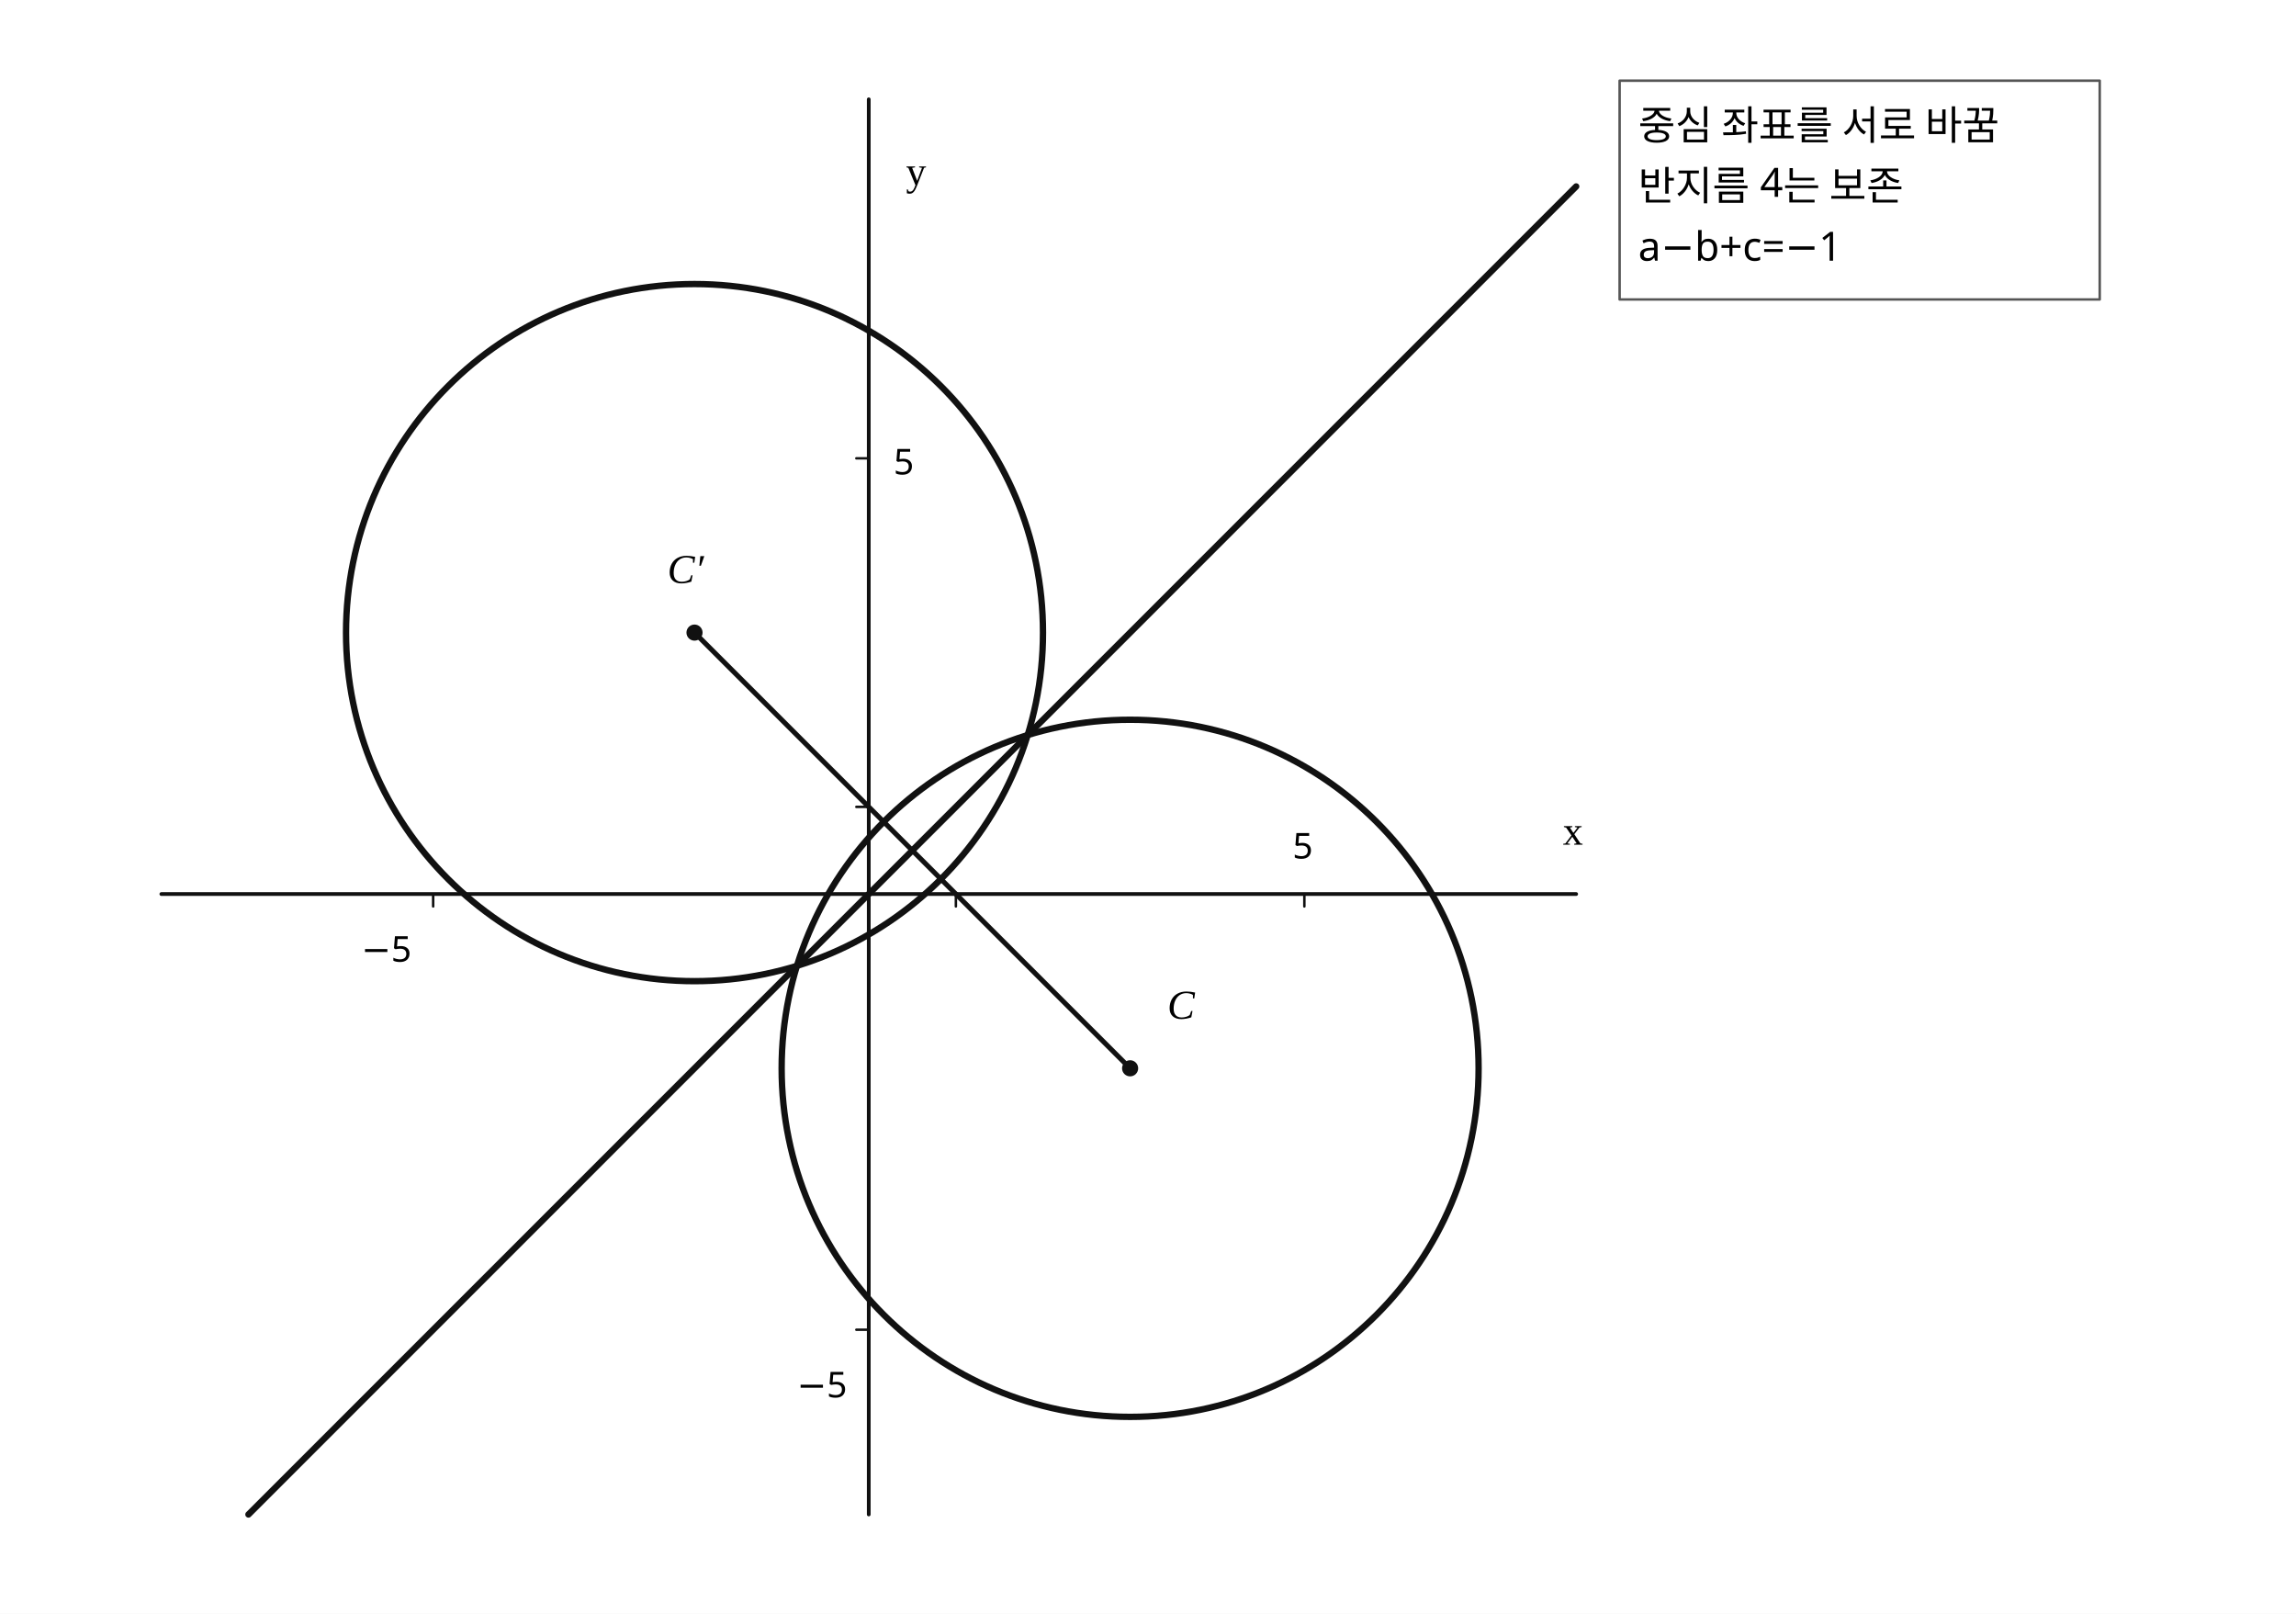
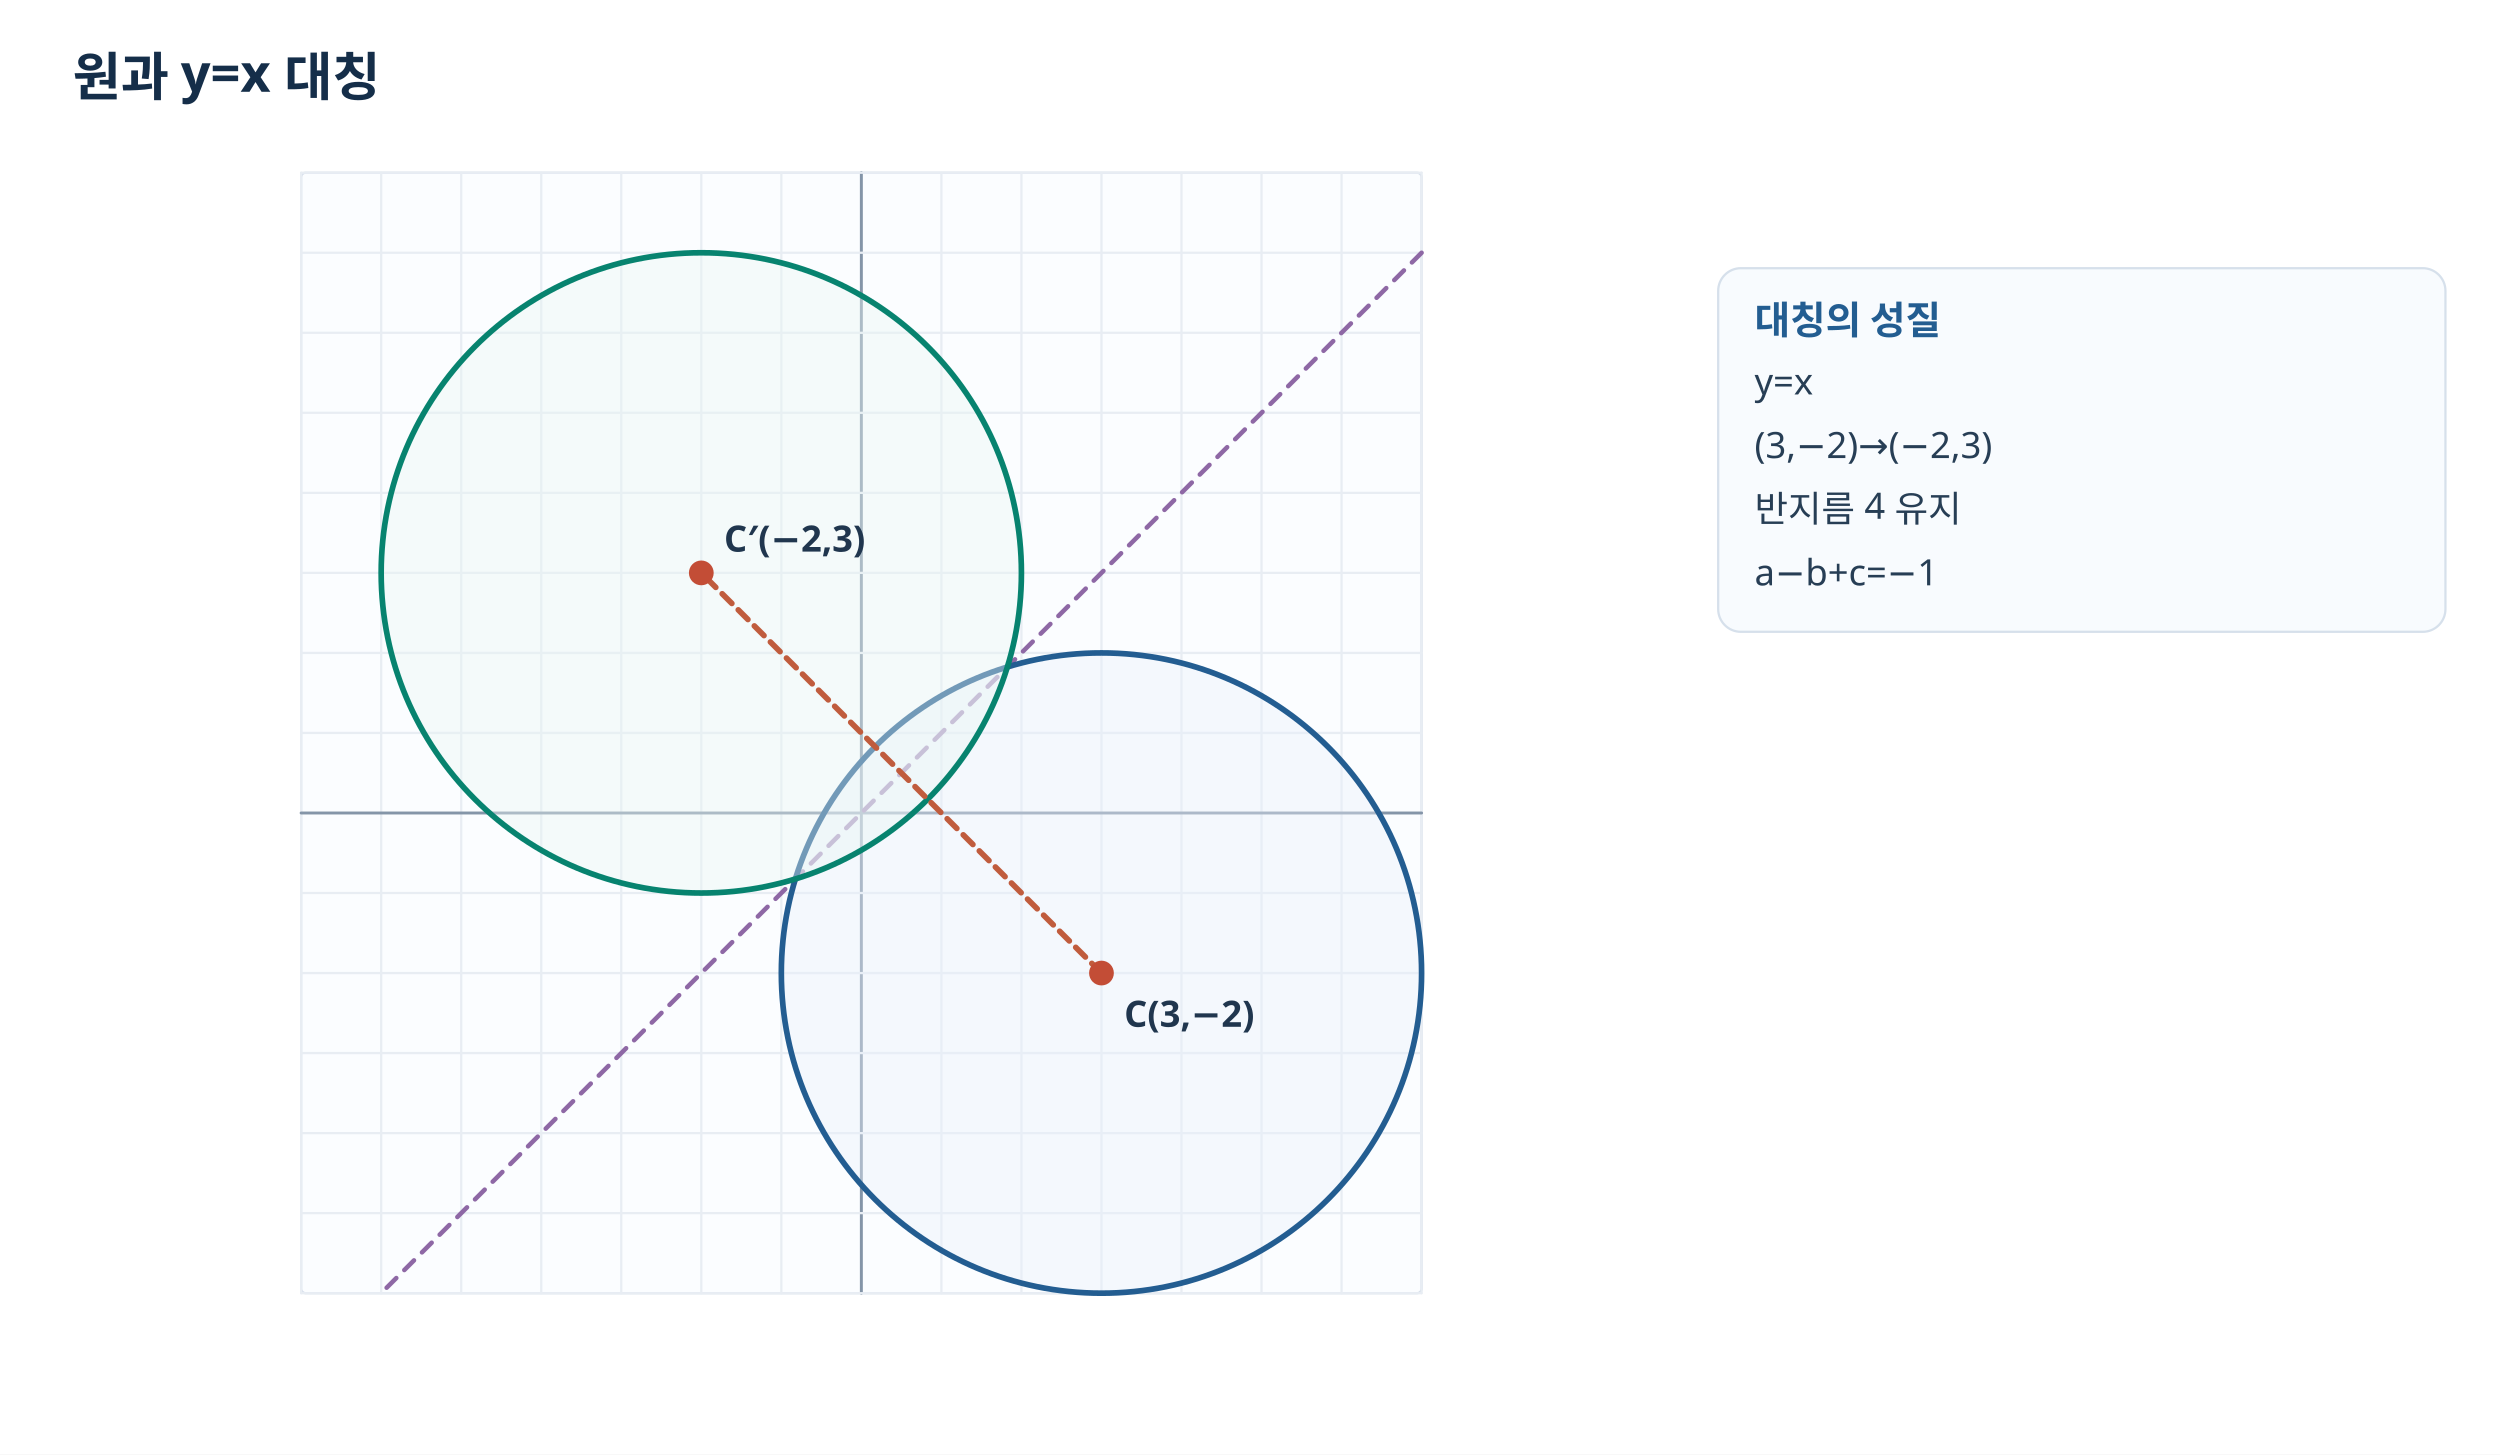
- <svg xmlns="http://www.w3.org/2000/svg" viewBox="0 0 740 520" width="740" height="520" preserveAspectRatio="xMidYMid meet" role="img" aria-labelledby="visual-title visual-desc" data-engine-version="geometry-visual-v1" data-geometry-style-version="AP_GEOMETRY_PRINT_V1_0_DRAFT" data-geometry-preset="GEOMETRY_STANDARD" data-graph-style-version="AP_GRAPH_PRINT_V1_1_DRAFT" data-geometry-mode="COORDINATE_GEOMETRY_HYBRID" data-axis-scale-mode="EQUAL_UNIT" data-geometry-fact-hash="70691bbf50c147bd85519b9360d88e626118ce06dc003727e81942f5e4d37090" data-visual-provenance="independent-facts-python" style="max-width:100%;height:auto;stroke-linejoin:round;stroke-linecap:round">
-   <rect width="740" height="520" fill="#fff" />
-   <g data-layer="30">
-     <line id="x-axis" data-role="axis" stroke="#111" stroke-width="1.2" fill="none" x1="52" y1="288.079" x2="508" y2="288.079" />
+ <svg xmlns="http://www.w3.org/2000/svg" width="1100" height="640" viewBox="0 0 1100 640" preserveAspectRatio="xMidYMid meet" role="img" aria-labelledby="visual-title visual-desc" data-engine-version="geometry-visual-v1" data-adapter="HANDCRAFTED_SVG" data-visual-spec-sha256="cf37634a1f395e535fcfaf6e4f6846bd9cd93f2b7735cf589abb71cd2c04f613" data-visual-provenance="problem-final-solution-frozen-facts" style="max-width:100%;height:auto;font-family:'Noto Sans KR','Malgun Gothic',sans-serif;stroke-linejoin:round;stroke-linecap:round">
+   <defs>
+     <style>text{font-family:'Noto Sans KR','Malgun Gothic',sans-serif}.grid{stroke:#e8edf3;stroke-width:1}.axis{stroke:#718298;stroke-width:1.5}.hint{fill:#63758b}.main{stroke:#235d91}.accent{stroke:#07836f}.warm{stroke:#c05c3d}.soft{stroke:#99a6b5}</style>
+     <clipPath id="clip-q5-plot">
+       <rect x="0" y="0" width="1200" height="800" />
+     </clipPath>
+   </defs>
+   <rect x="0" y="0" width="1100" height="640" fill="#fff" />
+   <text id="q5-title" data-label-kind="STUDENT_TEXT" x="32" y="34" text-anchor="start" dominant-baseline="middle" font-size="23" font-weight="700" fill="#152e49">원과 y=x 대칭</text>
+   <g clip-path="url(#clip-q5-plot)">
+     <rect id="q5-plot-frame" x="132.5" y="76" width="493" height="493" rx="2" fill="#fbfdff" stroke="#d5deea" />
+     <line id="q5-plot-gx--7" data-semantic-id="q5-plot-gx--7" x1="132.5" y1="569" x2="132.5" y2="76" stroke="#e8edf3" stroke-width="1" />
+     <line id="q5-plot-gx--6" data-semantic-id="q5-plot-gx--6" x1="167.714" y1="569" x2="167.714" y2="76" stroke="#e8edf3" stroke-width="1" />
+     <line id="q5-plot-gx--5" data-semantic-id="q5-plot-gx--5" x1="202.929" y1="569" x2="202.929" y2="76" stroke="#e8edf3" stroke-width="1" />
+     <line id="q5-plot-gx--4" data-semantic-id="q5-plot-gx--4" x1="238.143" y1="569" x2="238.143" y2="76" stroke="#e8edf3" stroke-width="1" />
+     <line id="q5-plot-gx--3" data-semantic-id="q5-plot-gx--3" x1="273.357" y1="569" x2="273.357" y2="76" stroke="#e8edf3" stroke-width="1" />
+     <line id="q5-plot-gx--2" data-semantic-id="q5-plot-gx--2" x1="308.571" y1="569" x2="308.571" y2="76" stroke="#e8edf3" stroke-width="1" />
+     <line id="q5-plot-gx--1" data-semantic-id="q5-plot-gx--1" x1="343.786" y1="569" x2="343.786" y2="76" stroke="#e8edf3" stroke-width="1" />
+     <line id="q5-plot-gx-0" data-semantic-id="q5-plot-gx-0" x1="379" y1="569" x2="379" y2="76" stroke="#8495a8" stroke-width="1.3" />
+     <line id="q5-plot-gx-1" data-semantic-id="q5-plot-gx-1" x1="414.214" y1="569" x2="414.214" y2="76" stroke="#e8edf3" stroke-width="1" />
+     <line id="q5-plot-gx-2" data-semantic-id="q5-plot-gx-2" x1="449.429" y1="569" x2="449.429" y2="76" stroke="#e8edf3" stroke-width="1" />
+     <line id="q5-plot-gx-3" data-semantic-id="q5-plot-gx-3" x1="484.643" y1="569" x2="484.643" y2="76" stroke="#e8edf3" stroke-width="1" />
+     <line id="q5-plot-gx-4" data-semantic-id="q5-plot-gx-4" x1="519.857" y1="569" x2="519.857" y2="76" stroke="#e8edf3" stroke-width="1" />
+     <line id="q5-plot-gx-5" data-semantic-id="q5-plot-gx-5" x1="555.071" y1="569" x2="555.071" y2="76" stroke="#e8edf3" stroke-width="1" />
+     <line id="q5-plot-gx-6" data-semantic-id="q5-plot-gx-6" x1="590.286" y1="569" x2="590.286" y2="76" stroke="#e8edf3" stroke-width="1" />
+     <line id="q5-plot-gx-7" data-semantic-id="q5-plot-gx-7" x1="625.5" y1="569" x2="625.5" y2="76" stroke="#e8edf3" stroke-width="1" />
+     <line id="q5-plot-gy--6" data-semantic-id="q5-plot-gy--6" x1="132.5" y1="569" x2="625.5" y2="569" stroke="#e8edf3" stroke-width="1" />
+     <line id="q5-plot-gy--5" data-semantic-id="q5-plot-gy--5" x1="132.5" y1="533.786" x2="625.5" y2="533.786" stroke="#e8edf3" stroke-width="1" />
+     <line id="q5-plot-gy--4" data-semantic-id="q5-plot-gy--4" x1="132.5" y1="498.571" x2="625.5" y2="498.571" stroke="#e8edf3" stroke-width="1" />
+     <line id="q5-plot-gy--3" data-semantic-id="q5-plot-gy--3" x1="132.5" y1="463.357" x2="625.5" y2="463.357" stroke="#e8edf3" stroke-width="1" />
+     <line id="q5-plot-gy--2" data-semantic-id="q5-plot-gy--2" x1="132.5" y1="428.143" x2="625.5" y2="428.143" stroke="#e8edf3" stroke-width="1" />
+     <line id="q5-plot-gy--1" data-semantic-id="q5-plot-gy--1" x1="132.5" y1="392.929" x2="625.5" y2="392.929" stroke="#e8edf3" stroke-width="1" />
+     <line id="q5-plot-gy-0" data-semantic-id="q5-plot-gy-0" x1="132.5" y1="357.714" x2="625.5" y2="357.714" stroke="#8495a8" stroke-width="1.3" />
+     <line id="q5-plot-gy-1" data-semantic-id="q5-plot-gy-1" x1="132.5" y1="322.5" x2="625.5" y2="322.5" stroke="#e8edf3" stroke-width="1" />
+     <line id="q5-plot-gy-2" data-semantic-id="q5-plot-gy-2" x1="132.5" y1="287.286" x2="625.5" y2="287.286" stroke="#e8edf3" stroke-width="1" />
+     <line id="q5-plot-gy-3" data-semantic-id="q5-plot-gy-3" x1="132.5" y1="252.071" x2="625.5" y2="252.071" stroke="#e8edf3" stroke-width="1" />
+     <line id="q5-plot-gy-4" data-semantic-id="q5-plot-gy-4" x1="132.5" y1="216.857" x2="625.5" y2="216.857" stroke="#e8edf3" stroke-width="1" />
+     <line id="q5-plot-gy-5" data-semantic-id="q5-plot-gy-5" x1="132.5" y1="181.643" x2="625.5" y2="181.643" stroke="#e8edf3" stroke-width="1" />
+     <line id="q5-plot-gy-6" data-semantic-id="q5-plot-gy-6" x1="132.5" y1="146.429" x2="625.5" y2="146.429" stroke="#e8edf3" stroke-width="1" />
+     <line id="q5-plot-gy-7" data-semantic-id="q5-plot-gy-7" x1="132.5" y1="111.214" x2="625.5" y2="111.214" stroke="#e8edf3" stroke-width="1" />
+     <line id="q5-plot-gy-8" data-semantic-id="q5-plot-gy-8" x1="132.5" y1="76" x2="625.5" y2="76" stroke="#e8edf3" stroke-width="1" />
+     <line id="q5-reflection" data-semantic-id="q5-reflection" x1="625.5" y1="111.214" x2="167.714" y2="569" stroke="#8e68a5" stroke-width="2" stroke-dasharray="6 5" />
+     <circle id="q5-original" data-semantic-id="original" cx="484.643" cy="428.143" r="140.857" fill="#e8f1fa66" stroke="#235d91" stroke-width="2.5" />
+     <circle id="q5-reflected" data-semantic-id="reflected" cx="308.571" cy="252.071" r="140.857" fill="#e9f6f266" stroke="#07836f" stroke-width="2.5" />
+     <line id="q5-center-map" data-semantic-id="q5-center-map" x1="484.643" y1="428.143" x2="308.571" y2="252.071" stroke="#c05c3d" stroke-width="2.5" stroke-dasharray="6 4" />
+     <circle id="q5-C-dot" data-semantic-id="q5-C-dot" cx="484.643" cy="428.143" r="4.7" stroke="#c34d36" stroke-width="1.5" fill="#c34d36" />
+     <text id="q5-C-label" data-label-kind="STUDENT_TEXT" x="494.643" y="446.143" text-anchor="start" dominant-baseline="middle" font-size="16" font-weight="600" fill="#20364e">C(3,−2)</text>
+     <circle id="q5-Cp-dot" data-semantic-id="q5-Cp-dot" cx="308.571" cy="252.071" r="4.7" stroke="#c34d36" stroke-width="1.5" fill="#c34d36" />
+     <text id="q5-Cp-label" data-label-kind="STUDENT_TEXT" x="318.571" y="237.071" text-anchor="start" dominant-baseline="middle" font-size="16" font-weight="600" fill="#20364e">C′(−2,3)</text>
  </g>
-   <g data-layer="30">
-     <line id="y-axis" data-role="axis" stroke="#111" stroke-width="1.2" fill="none" x1="280" y1="488" x2="280" y2="32" />
-   </g>
-   <g data-layer="30">
-     <line id="model-x-unit" data-role="tick" stroke="#111" stroke-width="0.8" fill="none" x1="308.079" y1="288.079" x2="308.079" y2="292.079" />
-   </g>
-   <g data-layer="30">
-     <line id="model-y-unit" data-role="tick" stroke="#111" stroke-width="0.8" fill="none" x1="280" y1="260" x2="276" y2="260" />
-   </g>
-   <g data-layer="30">
-     <line id="tick-x--1" data-role="tick" stroke="#111" stroke-width="0.8" fill="none" x1="139.606" y1="288.079" x2="139.606" y2="292.079" />
-   </g>
-   <g data-layer="30">
-     <line id="tick-x-1" data-role="tick" stroke="#111" stroke-width="0.8" fill="none" x1="420.394" y1="288.079" x2="420.394" y2="292.079" />
-   </g>
-   <g data-layer="30">
-     <line id="tick-y--1" data-role="tick" stroke="#111" stroke-width="0.8" fill="none" x1="280" y1="428.473" x2="276" y2="428.473" />
-   </g>
-   <g data-layer="30">
-     <line id="tick-y-1" data-role="tick" stroke="#111" stroke-width="0.8" fill="none" x1="280" y1="147.685" x2="276" y2="147.685" />
-   </g>
-   <g data-layer="30">
-     <line id="centerMap" data-role="line" stroke="#111" stroke-width="1.6" fill="none" x1="364.236" y1="344.236" x2="223.842" y2="203.842" />
-   </g>
-   <g data-layer="40">
-     <circle id="original" data-role="circle" stroke="#111" stroke-width="2.05" fill="none" cx="364.236" cy="344.236" r="112.315" />
-   </g>
-   <g data-layer="40">
-     <circle id="reflected" data-role="circle" stroke="#111" stroke-width="2.05" fill="none" cx="223.842" cy="203.842" r="112.315" />
-   </g>
-   <g data-layer="40">
-     <line id="reflection" data-role="line" stroke="#111" stroke-width="2.05" fill="none" x1="80.079" y1="488" x2="508" y2="60.079" />
-   </g>
-   <g data-layer="70">
-     <circle id="C" data-role="point" stroke="#111" stroke-width="0.8" fill="#111" cx="364.236" cy="344.236" r="2.2" />
-   </g>
-   <g data-layer="70">
-     <circle id="Cp" data-role="point" stroke="#111" stroke-width="0.8" fill="#111" cx="223.842" cy="203.842" r="2.2" />
-   </g>
-   <g data-layer="88">
-     <rect id="result-box" data-role="conditionBox" x="522" y="26" width="154.74" height="70.5" fill="#fff" stroke="#555" stroke-width="0.8" />
-   </g>
-   <g data-layer="90">
-     <text id="C-name" data-label-kind="POINT_NAME" data-priority="0" x="376.236" y="328.261" font-size="13.25" font-style="italic" font-family="STIX Two Math, Cambria Math, Times New Roman, serif">C</text>
-   </g>
-   <g data-layer="90">
-     <text id="Cp-name" data-label-kind="POINT_NAME" data-priority="0" x="215.097" y="187.867" font-size="13.25" font-style="italic" font-family="STIX Two Math, Cambria Math, Times New Roman, serif">C′</text>
-   </g>
-   <g data-layer="90">
-     <text id="result" data-label-kind="CONDITION_BOX" data-priority="0" x="528" y="78.8" font-size="13" font-family="Noto Sans KR, Pretendard, Apple SD Gothic Neo, Malgun Gothic, sans-serif">
-       <tspan x="528" y="45" font-family="Noto Sans KR, Pretendard, Apple SD Gothic Neo, Malgun Gothic, sans-serif">중심 좌표를 서로 바꿈</tspan>
-       <tspan x="528" y="64.5" font-family="Noto Sans KR, Pretendard, Apple SD Gothic Neo, Malgun Gothic, sans-serif">반지름 4는 보존</tspan>
-       <tspan x="528" y="84" font-family="Noto Sans KR, Pretendard, Apple SD Gothic Neo, Malgun Gothic, sans-serif">a−b+c=−1</tspan>
-     </text>
-   </g>
-   <g data-layer="90">
-     <text id="axis-x" data-label-kind="GRAPH_ANNOTATION" data-priority="4" x="503.71" y="272.179" font-size="13" data-math="true" font-family="STIX Two Math, Cambria Math, Times New Roman, serif">x</text>
-   </g>
-   <g data-layer="90">
-     <text id="axis-y" data-label-kind="GRAPH_ANNOTATION" data-priority="4" x="292" y="59.6" font-size="13" data-math="true" font-family="STIX Two Math, Cambria Math, Times New Roman, serif">y</text>
-   </g>
-   <g data-layer="90">
-     <text id="tick-x--1-label" data-label-kind="GRAPH_ANNOTATION" data-priority="4" x="116.426" y="309.879" font-size="11.5" font-family="Noto Sans KR, Pretendard, Apple SD Gothic Neo, Malgun Gothic, sans-serif">−5</text>
-   </g>
-   <g data-layer="90">
-     <text id="tick-x-1-label" data-label-kind="GRAPH_ANNOTATION" data-priority="4" x="416.599" y="276.629" font-size="11.5" font-family="Noto Sans KR, Pretendard, Apple SD Gothic Neo, Malgun Gothic, sans-serif">5</text>
-   </g>
-   <g data-layer="90">
-     <text id="tick-y--1-label" data-label-kind="GRAPH_ANNOTATION" data-priority="4" x="256.82" y="450.273" font-size="11.5" font-family="Noto Sans KR, Pretendard, Apple SD Gothic Neo, Malgun Gothic, sans-serif">−5</text>
-   </g>
-   <g data-layer="90">
-     <text id="tick-y-1-label" data-label-kind="GRAPH_ANNOTATION" data-priority="4" x="288" y="152.86" font-size="11.5" font-family="Noto Sans KR, Pretendard, Apple SD Gothic Neo, Malgun Gothic, sans-serif">5</text>
-   </g>
+   <rect id="q5-result-box" x="756" y="118" width="320" height="160" rx="10" fill="#f8fbfe" stroke="#d6e0eb" />
+   <text id="q5-result-head" data-label-kind="STUDENT_TEXT" x="772" y="141" text-anchor="start" dominant-baseline="middle" font-size="17" font-weight="700" fill="#235d91">대칭의 성질</text>
+   <text id="q5-result-line-1" data-label-kind="STUDENT_TEXT" x="772" y="168" text-anchor="start" dominant-baseline="middle" font-size="16" font-weight="500" fill="#273e55">y=x</text>
+   <text id="q5-result-line-2" data-label-kind="STUDENT_TEXT" x="772" y="196" text-anchor="start" dominant-baseline="middle" font-size="16" font-weight="500" fill="#273e55">(3,−2)→(−2,3)</text>
+   <text id="q5-result-line-3" data-label-kind="STUDENT_TEXT" x="772" y="224" text-anchor="start" dominant-baseline="middle" font-size="16" font-weight="500" fill="#273e55">반지름 4 유지</text>
+   <text id="q5-result-line-4" data-label-kind="STUDENT_TEXT" x="772" y="252" text-anchor="start" dominant-baseline="middle" font-size="16" font-weight="500" fill="#273e55">a−b+c=−1</text>
</svg>
